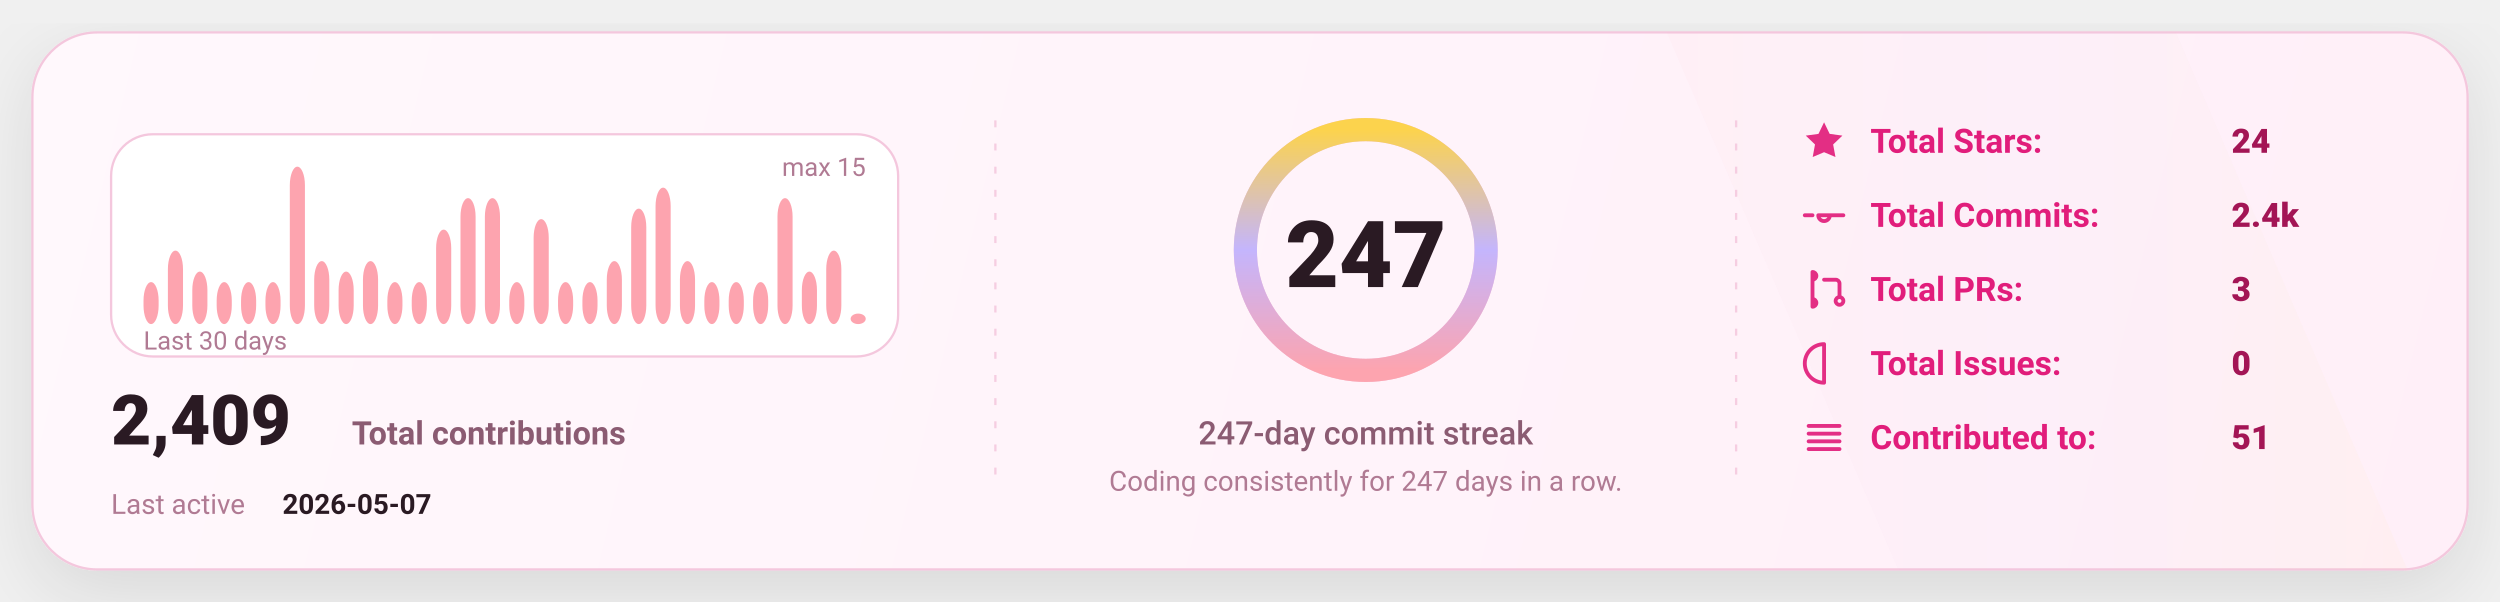
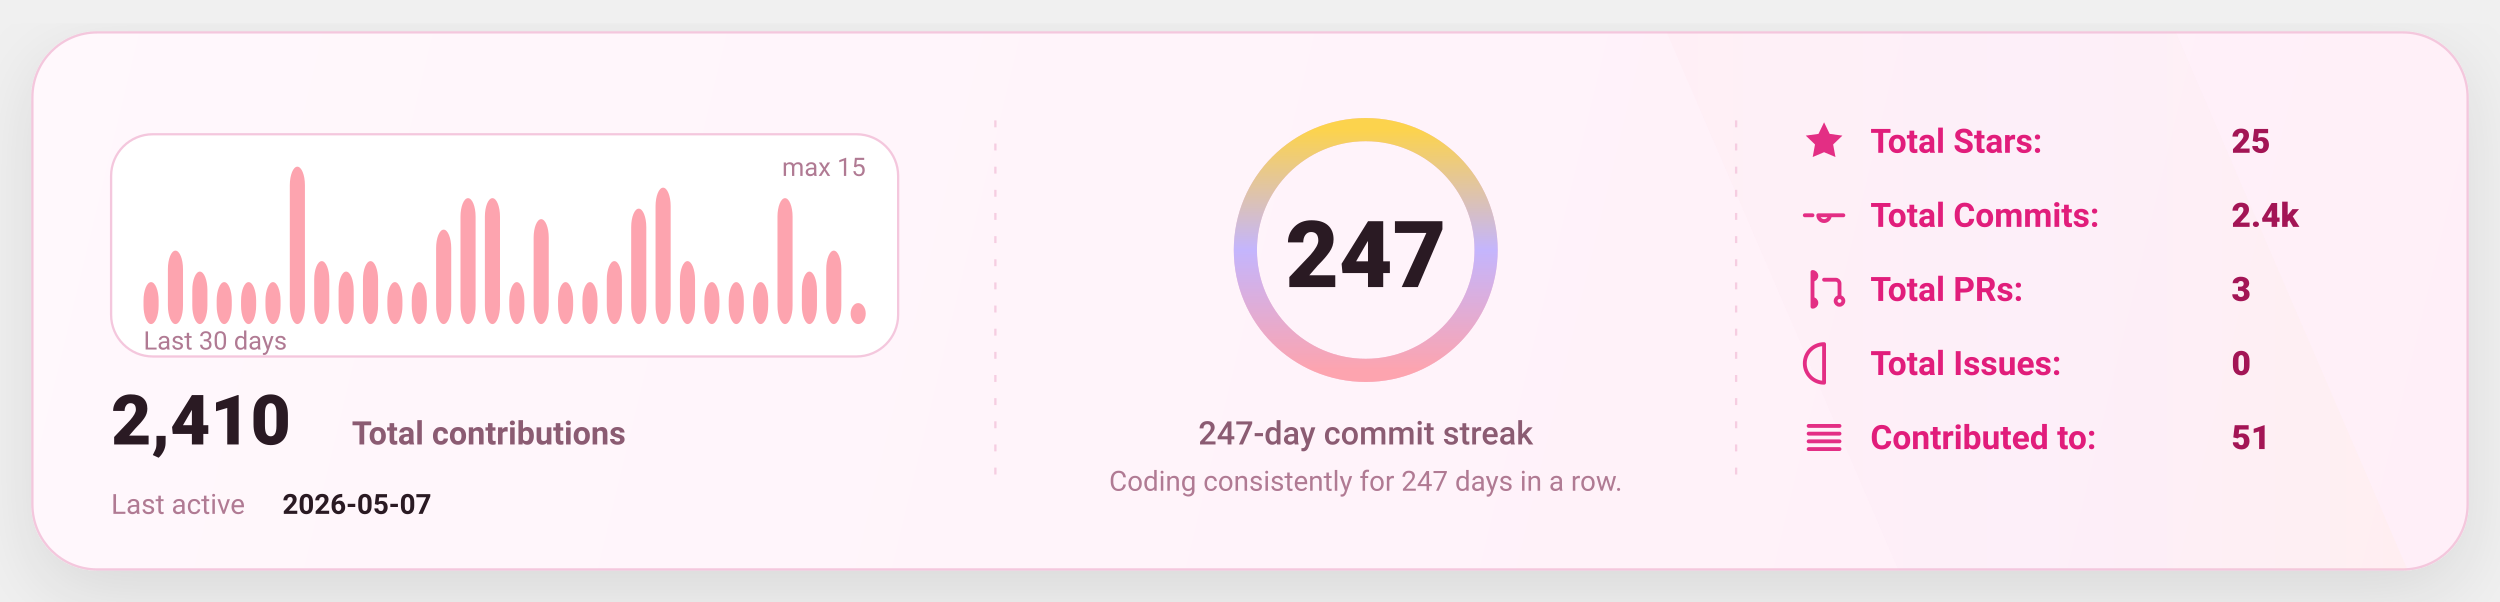
<svg xmlns="http://www.w3.org/2000/svg" width="1080" height="260" viewBox="0 0 1080 260" fill="none" role="img" aria-label="GitHub stats card">
  <defs>
    <linearGradient id="bg" x1="0" y1="0" x2="1080" y2="260" gradientUnits="userSpaceOnUse">
      <stop stop-color="#FFF8FC" />
      <stop offset="1" stop-color="#FFEFF8" />
    </linearGradient>
    <linearGradient id="accent" x1="0" y1="0" x2="1" y2="0">
      <stop offset="0" stop-color="#FDA4AF" />
      <stop offset="0.5" stop-color="#C4B5FD" />
      <stop offset="1" stop-color="#FCD34D" />
    </linearGradient>
    <linearGradient id="chartFill" x1="0" y1="0" x2="0" y2="1">
      <stop stop-color="#FDA4AF" stop-opacity="0.18" />
      <stop offset="1" stop-color="#FDA4AF" stop-opacity="0" />
    </linearGradient>
    <filter id="shadow" x="-20%" y="-20%" width="140%" height="140%">
      <feDropShadow dx="0" dy="10" stdDeviation="16" flood-color="#000000" flood-opacity="0.1" />
    </filter>
    <style>
      text { font-family: "Comic Sans MS","Trebuchet MS","Segoe UI",system-ui,-apple-system,Roboto,Helvetica,Arial,sans-serif; dominant-baseline: alphabetic; }
    </style>
  </defs>
  <rect x="14" y="14" width="1052" height="232" rx="28" fill="url(#bg)" stroke="#F4C7DD" stroke-width="1" filter="url(#shadow)" />
  <path d="M720 14     L940 14     L1040 246     L820 246 Z" fill="url(#accent)" opacity="0.04" />
  <line x1="430" y1="52" x2="430" y2="208" stroke="#F4C7DD" stroke-width="1" stroke-dasharray="3 7" opacity="0.85" />
  <line x1="430" y1="52" x2="430" y2="208" stroke="url(#accent)" stroke-width="1.4" stroke-dasharray="2 7" opacity="0.65" />
  <line x1="750" y1="52" x2="750" y2="208" stroke="#F4C7DD" stroke-width="1" stroke-dasharray="3 7" opacity="0.85" />
  <line x1="750" y1="52" x2="750" y2="208" stroke="url(#accent)" stroke-width="1.4" stroke-dasharray="2 7" opacity="0.65" />
  <g transform="translate(48,58)">
    <rect x="0" y="0" width="340" height="96" rx="18" fill="#FFFFFF" stroke="#F4C7DD" />
    <rect x="14.00" y="63.87" width="6.53" height="18.13" rx="8.00" fill="#FDA4AF" />
    <rect x="24.53" y="50.27" width="6.53" height="31.73" rx="8.00" fill="#FDA4AF" />
    <rect x="35.07" y="59.33" width="6.53" height="22.67" rx="8.00" fill="#FDA4AF" />
    <rect x="45.60" y="63.87" width="6.53" height="18.13" rx="8.00" fill="#FDA4AF" />
    <rect x="56.13" y="63.87" width="6.53" height="18.13" rx="8.00" fill="#FDA4AF" />
    <rect x="66.67" y="63.87" width="6.53" height="18.13" rx="8.00" fill="#FDA4AF" />
    <rect x="77.20" y="14.00" width="6.53" height="68.00" rx="8.00" fill="#FDA4AF" />
    <rect x="87.73" y="54.80" width="6.53" height="27.20" rx="8.00" fill="#FDA4AF" />
    <rect x="98.27" y="59.33" width="6.53" height="22.67" rx="8.00" fill="#FDA4AF" />
    <rect x="108.80" y="54.80" width="6.53" height="27.20" rx="8.00" fill="#FDA4AF" />
    <rect x="119.33" y="63.87" width="6.53" height="18.13" rx="8.00" fill="#FDA4AF" />
    <rect x="129.87" y="63.87" width="6.53" height="18.13" rx="8.00" fill="#FDA4AF" />
    <rect x="140.40" y="41.20" width="6.53" height="40.80" rx="8.00" fill="#FDA4AF" />
    <rect x="150.93" y="27.60" width="6.53" height="54.40" rx="8.00" fill="#FDA4AF" />
    <rect x="161.47" y="27.60" width="6.53" height="54.40" rx="8.00" fill="#FDA4AF" />
    <rect x="172.00" y="63.87" width="6.53" height="18.13" rx="8.00" fill="#FDA4AF" />
    <rect x="182.53" y="36.67" width="6.53" height="45.33" rx="8.00" fill="#FDA4AF" />
    <rect x="193.07" y="63.87" width="6.53" height="18.13" rx="8.00" fill="#FDA4AF" />
    <rect x="203.60" y="63.87" width="6.53" height="18.13" rx="8.00" fill="#FDA4AF" />
    <rect x="214.13" y="54.80" width="6.53" height="27.20" rx="8.00" fill="#FDA4AF" />
    <rect x="224.67" y="32.13" width="6.53" height="49.87" rx="8.00" fill="#FDA4AF" />
    <rect x="235.20" y="23.07" width="6.53" height="58.93" rx="8.00" fill="#FDA4AF" />
    <rect x="245.73" y="54.80" width="6.53" height="27.20" rx="8.00" fill="#FDA4AF" />
    <rect x="256.27" y="63.87" width="6.53" height="18.13" rx="8.00" fill="#FDA4AF" />
    <rect x="266.80" y="63.87" width="6.53" height="18.13" rx="8.00" fill="#FDA4AF" />
    <rect x="277.33" y="63.87" width="6.53" height="18.13" rx="8.00" fill="#FDA4AF" />
    <rect x="287.87" y="27.60" width="6.53" height="54.40" rx="8.00" fill="#FDA4AF" />
    <rect x="298.40" y="59.33" width="6.53" height="22.67" rx="8.00" fill="#FDA4AF" />
    <rect x="308.93" y="50.27" width="6.53" height="31.73" rx="8.00" fill="#FDA4AF" />
-     <rect x="319.47" y="77.47" width="6.53" height="4.53" rx="8.00" fill="#FDA4AF" />
+     <rect x="319.47" y="72.93" width="6.53" height="9.07" rx="8.00" fill="#FDA4AF" />
    <text x="14" y="93.00" fill="#B07A93" font-size="11">
      Last 30 days
    </text>
    <text x="326.00" y="18" text-anchor="end" fill="#B07A93" font-size="11">
      max 15
    </text>
    <g transform="translate(0,134)">
      <text x="0" y="0" fill="#2A1A23" font-size="30" font-weight="820">
-         2,409
+         2,410
      </text>
      <text x="104" y="0" fill="#8B5B72" font-size="14" font-weight="650">
        Total contributions
      </text>
      <text x="0" y="30" fill="#B07A93" font-size="12">
        Last active
      </text>
      <text x="74" y="30" fill="#2A1A23" font-size="12" font-weight="700">
        2026-05-07
      </text>
    </g>
  </g>
  <g>
    <circle cx="590" cy="108" r="52" stroke="#F4C7DD" stroke-width="10" />
    <circle cx="590" cy="108" r="52" stroke="url(#accent)" stroke-width="10" stroke-linecap="round" stroke-dasharray="326.73 326.73" transform="rotate(-90 590 108)" />
    <text x="590" y="124.00" text-anchor="middle" fill="#2A1A23" font-size="40" font-weight="900">
      247
    </text>
    <text x="590" y="192.00" text-anchor="middle" fill="#8B5B72" font-size="14" font-weight="450">
      247-day commit streak
    </text>
    <text x="590" y="212.00" text-anchor="middle" fill="#B07A93" font-size="12" font-weight="420">
      Coding consistently for 247 days in a row.
    </text>
  </g>
  <g transform="translate(778,66)">
    <g transform="translate(0,0)">
      <g transform="translate(0,-15)">
        <svg x="0" y="0" width="20" height="20" viewBox="0 0 24 24" fill="none">
          <path d="M12 2.2l2.9 6 6.6.9-4.8 4.6 1.2 6.5L12 17.7 6.1 20.2l1.2-6.5-4.8-4.6 6.6-.9L12 2.2z" fill="#E11D7B" opacity="0.92" />
        </svg>
      </g>
      <text x="30" y="0" fill="#E11D7B" font-size="14.5" font-weight="650">
            Total Stars:
          </text>
      <text x="186" y="0" fill="#A31555" font-size="14.5" font-weight="850">
-             24
+             25
          </text>
    </g>
    <g transform="translate(0,32)">
      <g transform="translate(0,-15)">
        <svg x="0" y="0" width="20" height="20" viewBox="0 0 24 24" fill="none">
          <path d="M9 12a3 3 0 1 0 6 0Zm-7 0h4m8 0h8" stroke="#E11D7B" stroke-width="2" stroke-linecap="round" stroke-linejoin="round" opacity="0.92" />
        </svg>
      </g>
      <text x="30" y="0" fill="#E11D7B" font-size="14.5" font-weight="650">
            Total Commits:
          </text>
      <text x="186" y="0" fill="#A31555" font-size="14.5" font-weight="850">
            2.4k
          </text>
    </g>
    <g transform="translate(0,64)">
      <g transform="translate(0,-15)">
        <svg x="0" y="0" width="20" height="20" viewBox="0 0 24 24" fill="none">
          <path d="M6 4v16m0-13a2 2 0 1 0 0-4Zm0 14a2 2 0 1 0 0-4Zm6-14h6a2 2 0 0 1 2 2v7m0 0a2 2 0 1 0 0 4 2 2 0 0 0 0-4Z" stroke="#E11D7B" stroke-width="2" stroke-linecap="round" stroke-linejoin="round" opacity="0.92" />
        </svg>
      </g>
      <text x="30" y="0" fill="#E11D7B" font-size="14.5" font-weight="650">
            Total PRs:
          </text>
      <text x="186" y="0" fill="#A31555" font-size="14.5" font-weight="850">
            3
          </text>
    </g>
    <g transform="translate(0,96)">
      <g transform="translate(0,-15)">
        <svg x="0" y="0" width="20" height="20" viewBox="0 0 24 24" fill="none">
          <path d="M12 2a10 10 0 1 0 0 20Zm0 6v6m0 4h.01" stroke="#E11D7B" stroke-width="2" stroke-linecap="round" stroke-linejoin="round" opacity="0.92" />
        </svg>
      </g>
      <text x="30" y="0" fill="#E11D7B" font-size="14.5" font-weight="650">
            Total Issues:
          </text>
      <text x="186" y="0" fill="#A31555" font-size="14.5" font-weight="850">
            0
          </text>
    </g>
    <g transform="translate(0,128)">
      <g transform="translate(0,-15)">
        <svg x="0" y="0" width="20" height="20" viewBox="0 0 24 24" fill="none">
          <path d="M4 6h16M4 10h16M4 14h16M4 18h16" stroke="#E11D7B" stroke-width="2" stroke-linecap="round" stroke-linejoin="round" opacity="0.92" />
        </svg>
      </g>
      <text x="30" y="0" fill="#E11D7B" font-size="14.5" font-weight="650">
            Contributed to:
          </text>
      <text x="186" y="0" fill="#A31555" font-size="14.5" font-weight="850">
            51
          </text>
    </g>
  </g>
</svg>
